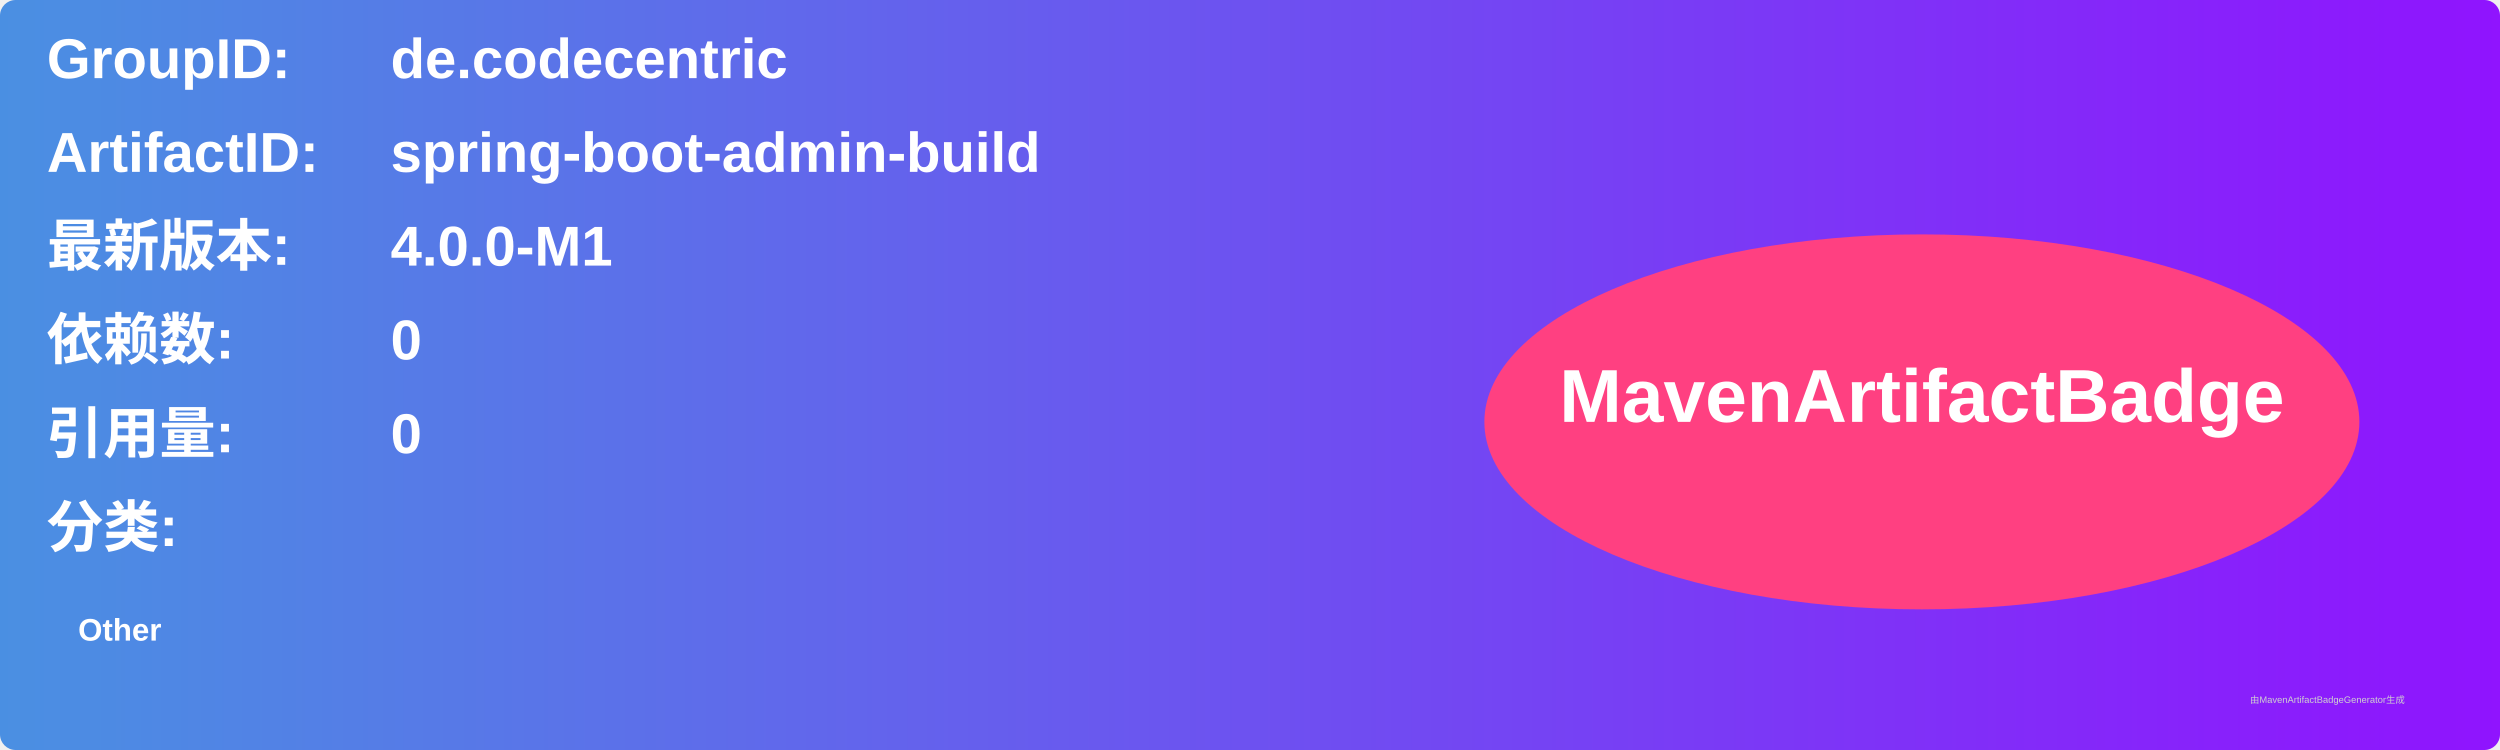
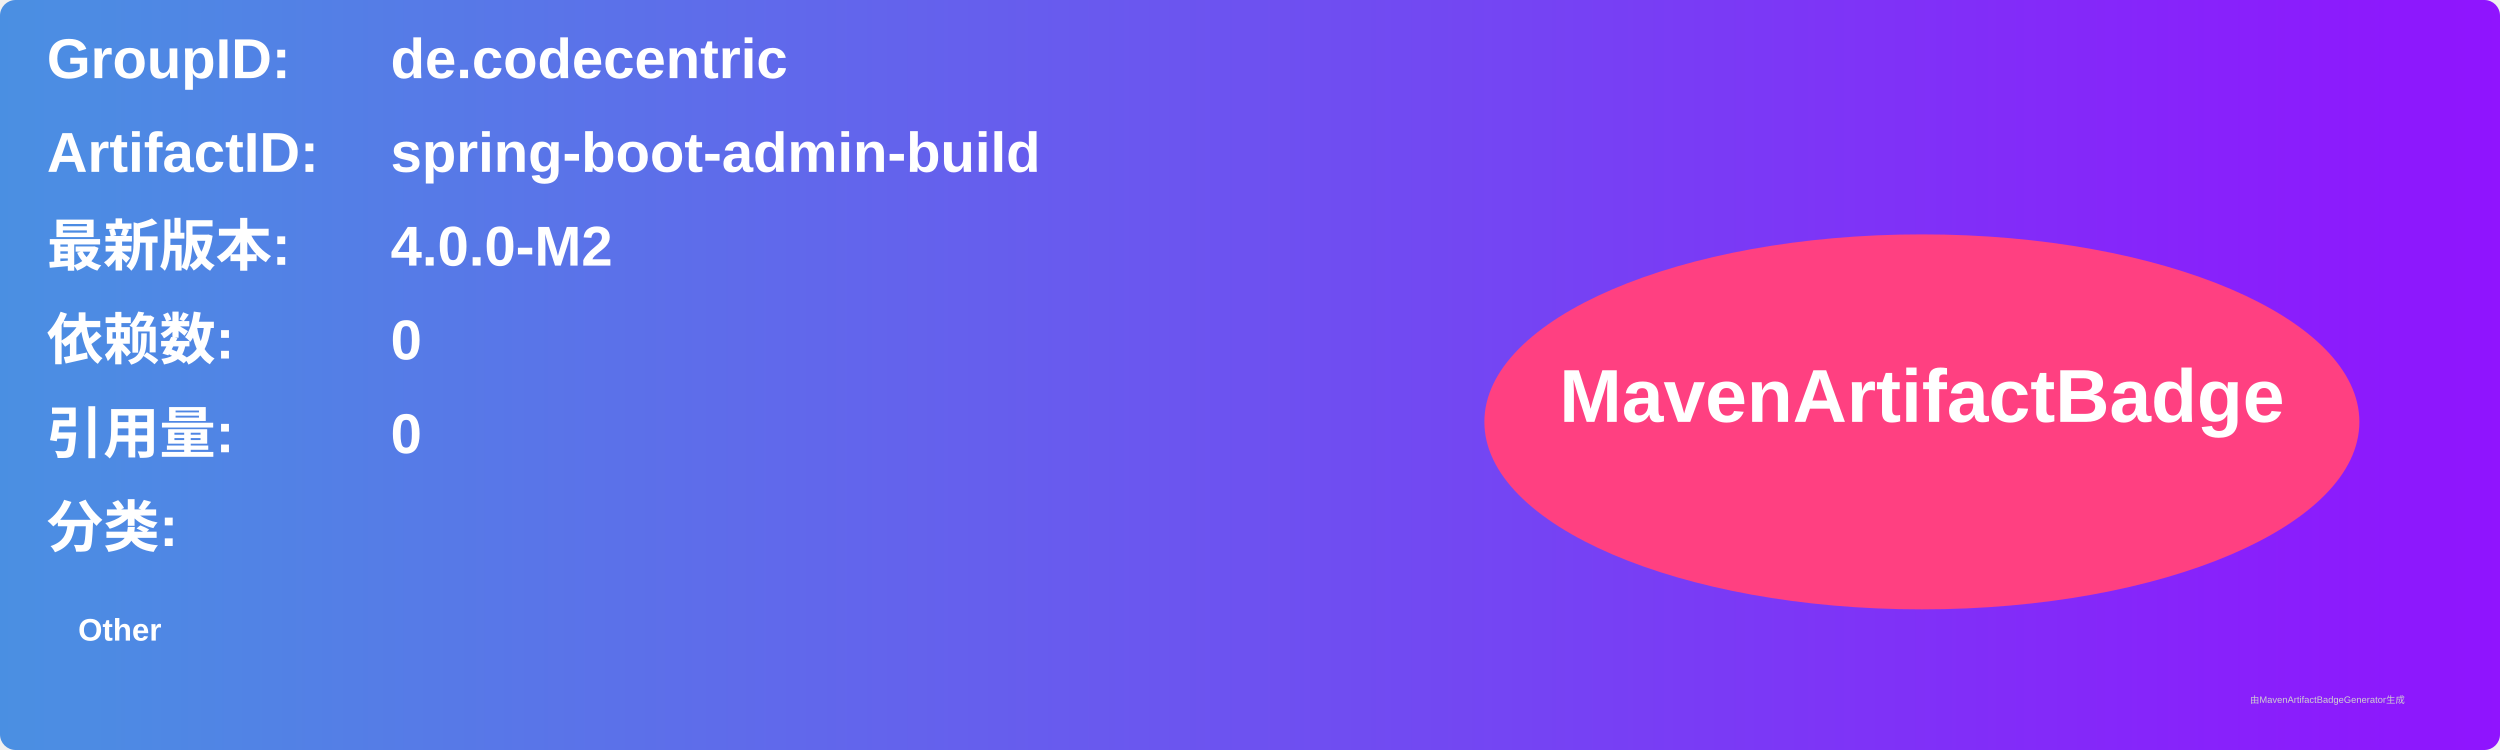
<svg xmlns="http://www.w3.org/2000/svg" width="800" height="240" viewBox="0 0 800 240">
  <linearGradient id="grad" x1="0%" y1="0%" x2="100%" y2="0%">
    <stop offset="0%" stop-color="#4a90e2" />
    <stop offset="100%" stop-color="#9013fe" />
  </linearGradient>
  <rect width="100%" height="100%" rx="5" ry="5" fill="url(#grad)" />
  <g transform="translate(15, 15)">
    <text x="0" y="10" font-family="Arial" font-size="18" fill="white" font-weight="bold" width="260">GroupID:</text>
    <text x="110" y="10" font-family="Arial" font-size="18" fill="white" font-weight="bold" width="460">de.codecentric</text>
    <text x="0" y="40" font-family="Arial" font-size="18" fill="white" font-weight="bold" width="260">ArtifactID:</text>
    <text x="110" y="40" font-family="Arial" font-size="18" fill="white" font-weight="bold" width="460">spring-boot-admin-build</text>
    <text x="0" y="70" font-family="Arial" font-size="18" fill="white" font-weight="bold">最新版本:</text>
    <text x="110" y="70" font-family="Arial" font-size="18" fill="white" font-weight="bold">
-       <tspan font-weight="bold">4.0.0-M1</tspan>
+       <tspan font-weight="bold">4.0.0-M2</tspan>
    </text>
    <text x="0" y="100" font-family="Arial" font-size="18" fill="white" font-weight="bold">依赖数: </text>
    <text x="110" y="100" font-family="Arial" font-size="18" fill="white">
      <tspan font-weight="bold">0</tspan>
    </text>
    <text x="0" y="130" font-family="Arial" font-size="18" fill="white" font-weight="bold">引用量: </text>
    <text x="110" y="130" font-family="Arial" font-size="18" fill="white">
      <tspan font-weight="bold">0</tspan>
    </text>
    <text x="0" y="160" font-family="Arial" font-size="18" fill="white" font-weight="bold">分类:</text>
    <text x="10" y="190" font-family="Arial" font-size="10" fill="white">
      <tspan font-weight="bold">Other</tspan>
    </text>
    <ellipse cx="600" cy="120" rx="140" ry="60" fill="#ff4081" />
    <text x="600" y="120" text-anchor="middle" font-family="Arial" font-size="24" fill="white" font-weight="bold">MavenArtifactBadge</text>
  </g>
  <text x="720" y="225" font-family="Arial" font-size="3" fill="#d0d0d0">由MavenArtifactBadgeGenerator生成</text>
</svg>
